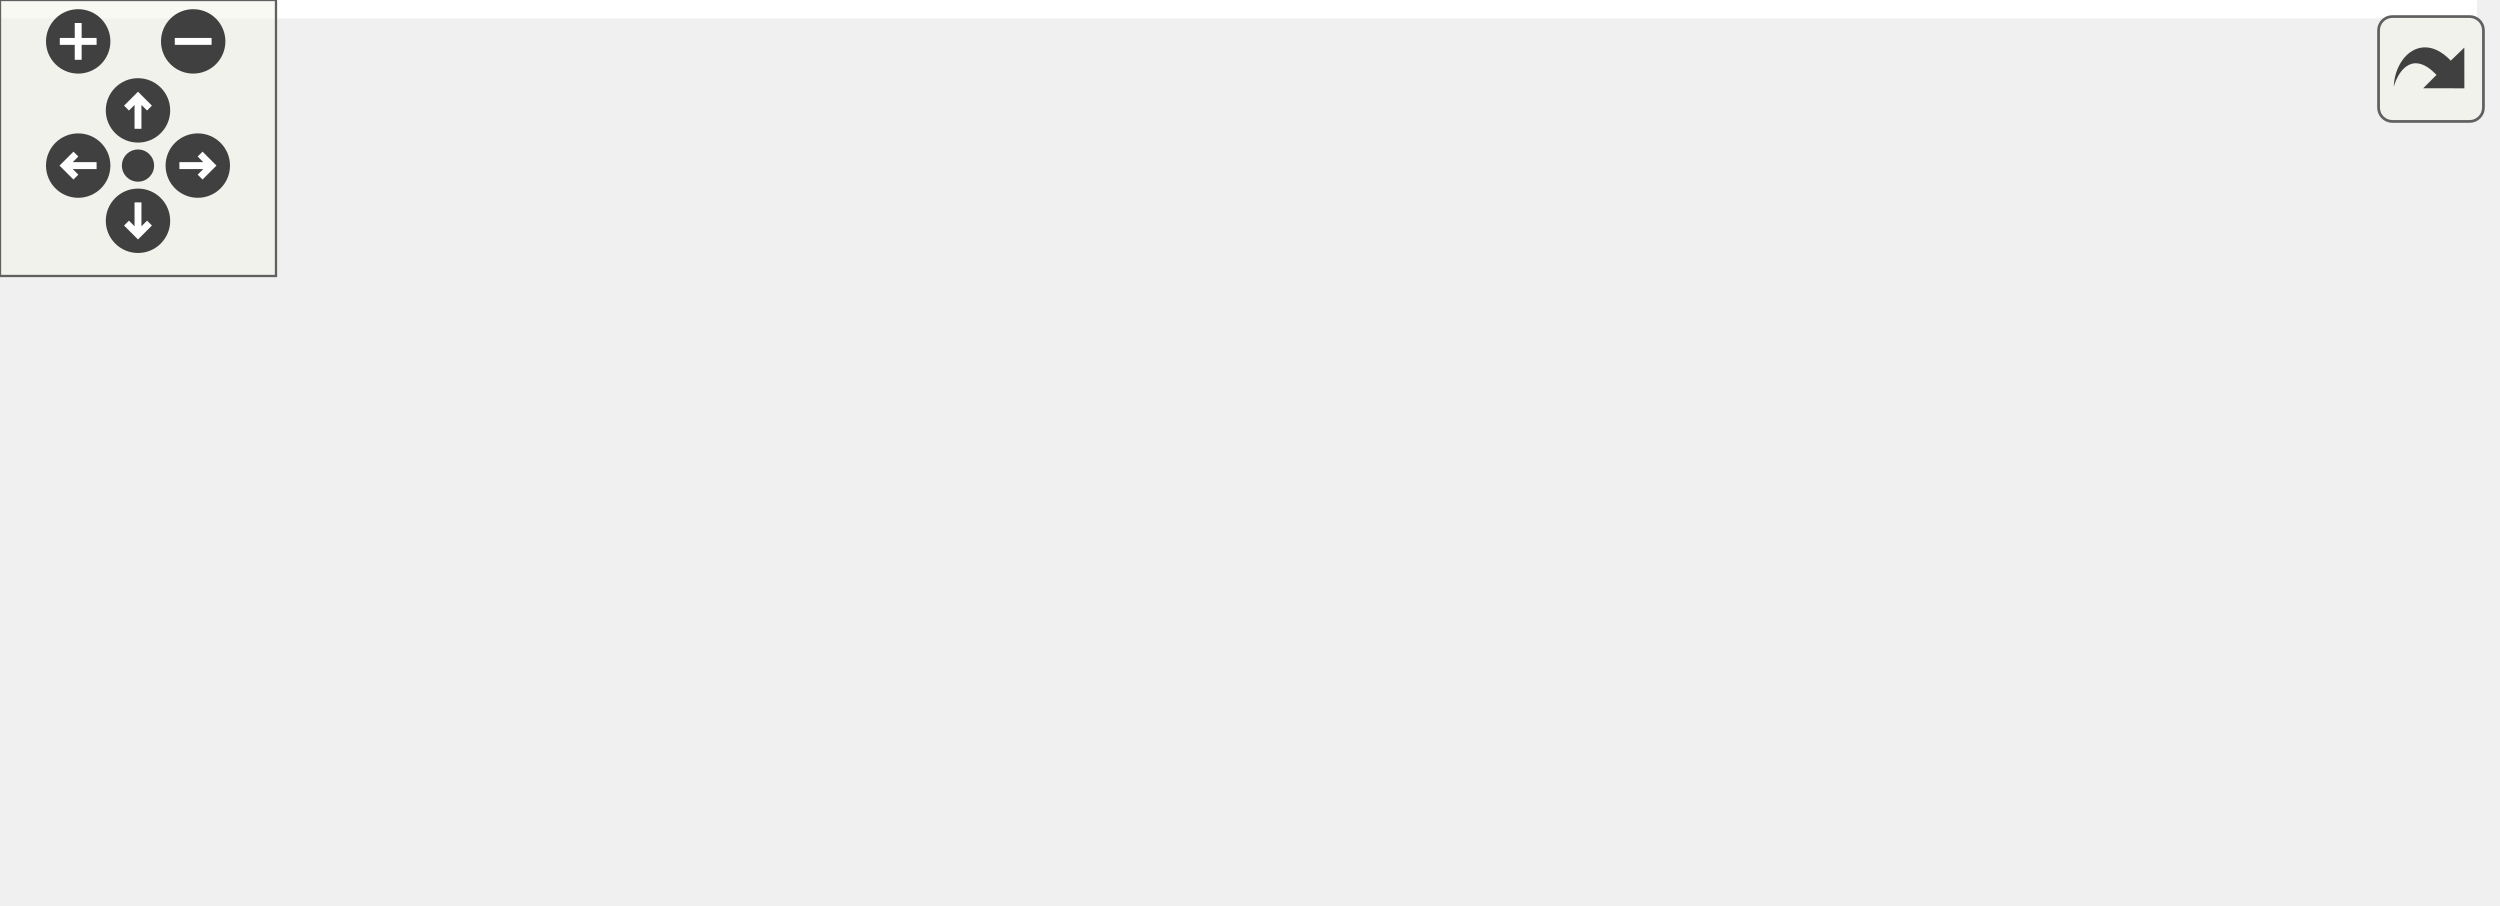
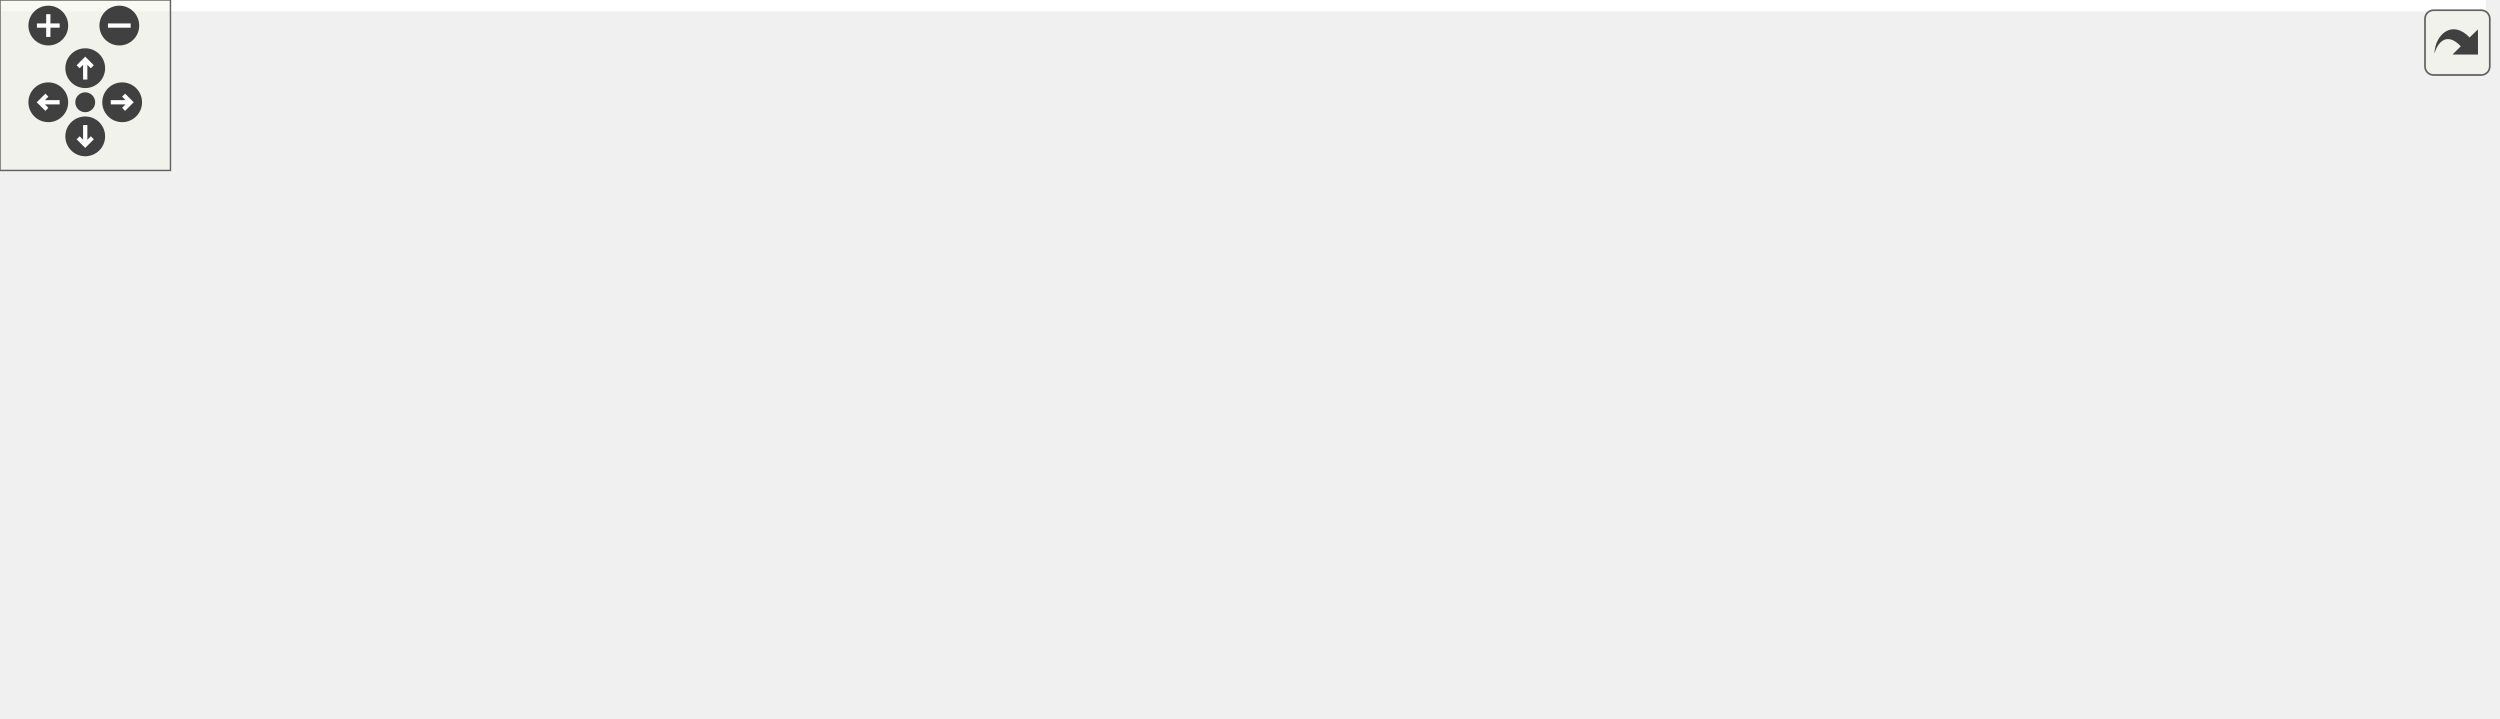
<svg xmlns="http://www.w3.org/2000/svg" xmlns:xlink="http://www.w3.org/1999/xlink" id="main" version="1.1" xml:space="preserve">
  <style type="text/css">
.edge:hover path { stroke: red; }
.edge:hover polygon { stroke: red; fill: red; }
</style>
  <defs>
    <circle id="rim" cx="0" cy="0" r="7" />
    <circle id="rim2" cx="0" cy="0" r="3.5" />
    <g id="zoomPlus">
      <use xlink:href="#rim" fill="#404040">
        <set attributeName="fill" to="#808080" begin="zoomplus.mouseover" end="zoomplus.mouseout" />
      </use>
      <path d="M-4,0h8M0,-4v8" fill="none" stroke="white" stroke-width="1.5" pointer-events="none" />
    </g>
    <g id="zoomMin">
      <use xlink:href="#rim" fill="#404040">
        <set attributeName="fill" to="#808080" begin="zoomminus.mouseover" end="zoomminus.mouseout" />
      </use>
      <path d="M-4,0h8" fill="none" stroke="white" stroke-width="1.5" pointer-events="none" />
    </g>
    <g id="dirArrow">
      <path fill="none" stroke="white" stroke-width="1.5" d="M0,-3.0v7 M-2.5,-0.5L0,-3.0L2.5,-0.5" />
    </g>
    <g id="resetDef">
      <use xlink:href="#rim2" fill="#404040">
        <set attributeName="fill" to="#808080" begin="reset.mouseover" end="reset.mouseout" />
      </use>
    </g>
  </defs>
  <svg id="graph" class="graph">
    <g id="viewport">
-       <polygon fill="#ffffff" stroke="transparent" points="-4,4 -4,-136 538.5,-136 538.5,4 -4,4" />
+       <polygon fill="#ffffff" stroke="transparent" points="-4,4 -4,-192 875,-192 875,4 -4,4" />
      <g id="node1" class="node">
-         <polygon fill="#bfbfbf" stroke="#000000" points="224.5,-112.5 224.5,-131.5 310.5,-131.5 310.5,-112.5 224.5,-112.5" />
-         <text text-anchor="middle" x="267.5" y="-119.5" font-family="Helvetica,sans-Serif" font-size="10.00" fill="#000000">SamplerBase.H</text>
+         <polygon fill="#bfbfbf" stroke="#000000" points="508,-168.5 508,-187.5 594,-187.5 594,-168.5 508,-168.5" />
+         <text text-anchor="middle" x="551" y="-175.5" font-family="Helvetica,sans-Serif" font-size="10.00" fill="#000000">SamplerBase.H</text>
      </g>
      <g id="node2" class="node">
        <g id="a_node2">
+           <a xlink:href="_a_b_l_stats_8_h.html" target="_top" xlink:title="ABLStats.H">
+             <polygon fill="#ffffff" stroke="#000000" points="251.5,-112.5 251.5,-131.5 320.5,-131.5 320.5,-112.5 251.5,-112.5" />
+             <text text-anchor="middle" x="286" y="-119.5" font-family="Helvetica,sans-Serif" font-size="10.00" fill="#000000">ABLStats.H</text>
+           </a>
+         </g>
+       </g>
+       <g id="edge1" class="edge">
+         <path fill="none" stroke="#191970" d="M497.985,-166.797C445.247,-155.652 365.858,-138.876 320.691,-129.331" />
+         <polygon fill="#191970" stroke="#191970" points="497.326,-170.235 507.833,-168.878 498.773,-163.386 497.326,-170.235" />
+       </g>
+       <g id="node10" class="node">
+         <g id="a_node10">
          <a xlink:href="_line_sampler_8_h.html" target="_top" xlink:title="LineSampler.H">
-             <polygon fill="#ffffff" stroke="#000000" points="10,-56.5 10,-75.5 91,-75.5 91,-56.5 10,-56.5" />
-             <text text-anchor="middle" x="50.5" y="-63.5" font-family="Helvetica,sans-Serif" font-size="10.00" fill="#000000">LineSampler.H</text>
-           </a>
-         </g>
-       </g>
-       <g id="edge1" class="edge">
-         <path fill="none" stroke="#191970" d="M220.423,-109.851C180.492,-99.546 124.008,-84.97 87.317,-75.501" />
-         <polygon fill="#191970" stroke="#191970" points="219.639,-113.263 230.196,-112.373 221.388,-106.485 219.639,-113.263" />
+             <polygon fill="#ffffff" stroke="#000000" points="350.5,-112.5 350.5,-131.5 431.5,-131.5 431.5,-112.5 350.5,-112.5" />
+             <text text-anchor="middle" x="391" y="-119.5" font-family="Helvetica,sans-Serif" font-size="10.00" fill="#000000">LineSampler.H</text>
+           </a>
+         </g>
+       </g>
+       <g id="edge9" class="edge">
+         <path fill="none" stroke="#191970" d="M514.02,-165.057C484.738,-154.808 444.512,-140.729 418.146,-131.501" />
+         <polygon fill="#191970" stroke="#191970" points="512.9,-168.373 523.495,-168.373 515.213,-161.766 512.9,-168.373" />
+       </g>
+       <g id="node12" class="node">
+         <g id="a_node12">
+           <a xlink:href="_plane_sampler_8_h.html" target="_top" xlink:title="PlaneSampler.H">
+             <polygon fill="#ffffff" stroke="#000000" points="454,-112.5 454,-131.5 542,-131.5 542,-112.5 454,-112.5" />
+             <text text-anchor="middle" x="498" y="-119.5" font-family="Helvetica,sans-Serif" font-size="10.00" fill="#000000">PlaneSampler.H</text>
+           </a>
+         </g>
+       </g>
+       <g id="edge11" class="edge">
+         <path fill="none" stroke="#191970" d="M534.71,-160.788C525.644,-151.208 514.695,-139.64 507.126,-131.643" />
+         <polygon fill="#191970" stroke="#191970" points="532.352,-163.388 541.768,-168.245 537.436,-158.577 532.352,-163.388" />
+       </g>
+       <g id="node14" class="node">
+         <g id="a_node14">
+           <a xlink:href="_probe_sampler_8_h.html" target="_top" xlink:title="ProbeSampler.H">
+             <polygon fill="#ffffff" stroke="#000000" points="559.5,-112.5 559.5,-131.5 648.5,-131.5 648.5,-112.5 559.5,-112.5" />
+             <text text-anchor="middle" x="604" y="-119.5" font-family="Helvetica,sans-Serif" font-size="10.00" fill="#000000">ProbeSampler.H</text>
+           </a>
+         </g>
+       </g>
+       <g id="edge13" class="edge">
+         <path fill="none" stroke="#191970" d="M567.29,-160.788C576.356,-151.208 587.305,-139.64 594.874,-131.643" />
+         <polygon fill="#191970" stroke="#191970" points="564.564,-158.577 560.232,-168.245 569.648,-163.388 564.564,-158.577" />
+       </g>
+       <g id="node16" class="node">
+         <g id="a_node16">
+           <a xlink:href="_sampling_8_h.html" target="_top" xlink:title="Sampling.H">
+             <polygon fill="#ffffff" stroke="#000000" points="667,-112.5 667,-131.5 735,-131.5 735,-112.5 667,-112.5" />
+             <text text-anchor="middle" x="701" y="-119.5" font-family="Helvetica,sans-Serif" font-size="10.00" fill="#000000">Sampling.H</text>
+           </a>
+         </g>
+       </g>
+       <g id="edge15" class="edge">
+         <path fill="none" stroke="#191970" d="M586.387,-164.789C613.775,-154.564 651.048,-140.649 675.551,-131.501" />
+         <polygon fill="#191970" stroke="#191970" points="584.93,-161.597 576.786,-168.373 587.379,-168.155 584.93,-161.597" />
+       </g>
+       <g id="node18" class="node">
+         <g id="a_node18">
+           <a xlink:href="_sampling_container_8cpp.html" target="_top" xlink:title="SamplingContainer.cpp">
+             <polygon fill="#ffffff" stroke="#000000" points="753,-112.5 753,-131.5 871,-131.5 871,-112.5 753,-112.5" />
+             <text text-anchor="middle" x="812" y="-119.5" font-family="Helvetica,sans-Serif" font-size="10.00" fill="#000000">SamplingContainer.cpp</text>
+           </a>
+         </g>
+       </g>
+       <g id="edge17" class="edge">
+         <path fill="none" stroke="#191970" d="M604.014,-166.625C652.128,-156.302 722.272,-141.252 767.526,-131.542" />
+         <polygon fill="#191970" stroke="#191970" points="603.142,-163.233 594.099,-168.753 604.611,-170.077 603.142,-163.233" />
+       </g>
+       <g id="node3" class="node">
+         <g id="a_node3">
+           <a xlink:href="_a_b_l_8_h.html" target="_top" xlink:title="ABL.H">
+             <polygon fill="#ffffff" stroke="#000000" points="183,-56.5 183,-75.5 229,-75.5 229,-56.5 183,-56.5" />
+             <text text-anchor="middle" x="206" y="-63.5" font-family="Helvetica,sans-Serif" font-size="10.00" fill="#000000">ABL.H</text>
+           </a>
+         </g>
+       </g>
+       <g id="edge2" class="edge">
+         <path fill="none" stroke="#191970" d="M263.843,-106.49C249.728,-96.61 231.885,-84.119 219.775,-75.643" />
+         <polygon fill="#191970" stroke="#191970" points="261.866,-109.378 272.065,-112.246 265.88,-103.644 261.866,-109.378" />
+       </g>
+       <g id="node9" class="node">
+         <g id="a_node9">
+           <a xlink:href="_a_b_l_stats_8cpp.html" target="_top" xlink:title="ABLStats.cpp">
+             <polygon fill="#ffffff" stroke="#000000" points="247.5,-56.5 247.5,-75.5 324.5,-75.5 324.5,-56.5 247.5,-56.5" />
+             <text text-anchor="middle" x="286" y="-63.5" font-family="Helvetica,sans-Serif" font-size="10.00" fill="#000000">ABLStats.cpp</text>
+           </a>
+         </g>
+       </g>
+       <g id="edge8" class="edge">
+         <path fill="none" stroke="#191970" d="M286,-102.157C286,-93.155 286,-82.92 286,-75.643" />
+         <polygon fill="#191970" stroke="#191970" points="282.5,-102.246 286,-112.246 289.5,-102.246 282.5,-102.246" />
      </g>
      <g id="node4" class="node">
        <g id="a_node4">
-           <a xlink:href="_plane_sampler_8_h.html" target="_top" xlink:title="PlaneSampler.H">
-             <polygon fill="#ffffff" stroke="#000000" points="113.5,-56.5 113.5,-75.5 201.5,-75.5 201.5,-56.5 113.5,-56.5" />
-             <text text-anchor="middle" x="157.5" y="-63.5" font-family="Helvetica,sans-Serif" font-size="10.00" fill="#000000">PlaneSampler.H</text>
+           <a xlink:href="_a_b_l_forcing_8cpp.html" target="_top" xlink:title="ABLForcing.cpp">
+             <polygon fill="#ffffff" stroke="#000000" points="0,-.5 0,-19.5 86,-19.5 86,-.5 0,-.5" />
+             <text text-anchor="middle" x="43" y="-7.5" font-family="Helvetica,sans-Serif" font-size="10.00" fill="#000000">ABLForcing.cpp</text>
          </a>
        </g>
      </g>
      <g id="edge3" class="edge">
-         <path fill="none" stroke="#191970" d="M239.209,-107.597C219.489,-97.558 193.72,-84.439 176.441,-75.643" />
-         <polygon fill="#191970" stroke="#191970" points="237.84,-110.828 248.339,-112.246 241.016,-104.59 237.84,-110.828" />
+         <path fill="none" stroke="#191970" d="M173.383,-54.794C143.332,-44.47 99.218,-29.314 70.801,-19.551" />
+         <polygon fill="#191970" stroke="#191970" points="172.397,-58.156 182.992,-58.095 174.672,-51.536 172.397,-58.156" />
+       </g>
+       <g id="node5" class="node">
+         <g id="a_node5">
+           <a xlink:href="incflo_8cpp.html" target="_top" xlink:title="incflo.cpp">
+             <polygon fill="#ffffff" stroke="#000000" points="104.5,-.5 104.5,-19.5 163.5,-19.5 163.5,-.5 104.5,-.5" />
+             <text text-anchor="middle" x="134" y="-7.5" font-family="Helvetica,sans-Serif" font-size="10.00" fill="#000000">incflo.cpp</text>
+           </a>
+         </g>
+       </g>
+       <g id="edge4" class="edge">
+         <path fill="none" stroke="#191970" d="M185.336,-49.928C172.751,-40.14 157.091,-27.959 146.398,-19.643" />
+         <polygon fill="#191970" stroke="#191970" points="183.416,-52.869 193.459,-56.245 187.714,-47.343 183.416,-52.869" />
      </g>
      <g id="node6" class="node">
        <g id="a_node6">
-           <a xlink:href="_probe_sampler_8_h.html" target="_top" xlink:title="ProbeSampler.H">
-             <polygon fill="#ffffff" stroke="#000000" points="223,-56.5 223,-75.5 312,-75.5 312,-56.5 223,-56.5" />
-             <text text-anchor="middle" x="267.5" y="-63.5" font-family="Helvetica,sans-Serif" font-size="10.00" fill="#000000">ProbeSampler.H</text>
+           <a xlink:href="init_8cpp.html" target="_top" xlink:title="init.cpp">
+             <polygon fill="#ffffff" stroke="#000000" points="182,-.5 182,-19.5 230,-19.5 230,-.5 182,-.5" />
+             <text text-anchor="middle" x="206" y="-7.5" font-family="Helvetica,sans-Serif" font-size="10.00" fill="#000000">init.cpp</text>
          </a>
        </g>
      </g>
      <g id="edge5" class="edge">
-         <path fill="none" stroke="#191970" d="M267.5,-102.157C267.5,-93.155 267.5,-82.92 267.5,-75.643" />
-         <polygon fill="#191970" stroke="#191970" points="264,-102.246 267.5,-112.246 271,-102.246 264,-102.246" />
+         <path fill="none" stroke="#191970" d="M206,-46.157C206,-37.155 206,-26.92 206,-19.643" />
+         <polygon fill="#191970" stroke="#191970" points="202.5,-46.245 206,-56.245 209.5,-46.246 202.5,-46.245" />
+       </g>
+       <g id="node7" class="node">
+         <g id="a_node7">
+           <a xlink:href="_a_b_l_8cpp.html" target="_top" xlink:title="ABL.cpp">
+             <polygon fill="#ffffff" stroke="#000000" points="248,-.5 248,-19.5 302,-19.5 302,-.5 248,-.5" />
+             <text text-anchor="middle" x="275" y="-7.5" font-family="Helvetica,sans-Serif" font-size="10.00" fill="#000000">ABL.cpp</text>
+           </a>
+         </g>
+       </g>
+       <g id="edge6" class="edge">
+         <path fill="none" stroke="#191970" d="M225.803,-49.928C237.864,-40.14 252.871,-27.959 263.119,-19.643" />
+         <polygon fill="#191970" stroke="#191970" points="223.578,-47.226 218.019,-56.245 227.989,-52.661 223.578,-47.226" />
      </g>
      <g id="node8" class="node">
        <g id="a_node8">
-           <a xlink:href="_sampling_8_h.html" target="_top" xlink:title="Sampling.H">
-             <polygon fill="#ffffff" stroke="#000000" points="330.5,-56.5 330.5,-75.5 398.5,-75.5 398.5,-56.5 330.5,-56.5" />
-             <text text-anchor="middle" x="364.5" y="-63.5" font-family="Helvetica,sans-Serif" font-size="10.00" fill="#000000">Sampling.H</text>
+           <a xlink:href="_a_b_l_wall_function_8cpp.html" target="_top" xlink:title="ABLWallFunction.cpp">
+             <polygon fill="#ffffff" stroke="#000000" points="320.5,-.5 320.5,-19.5 431.5,-19.5 431.5,-.5 320.5,-.5" />
+             <text text-anchor="middle" x="376" y="-7.5" font-family="Helvetica,sans-Serif" font-size="10.00" fill="#000000">ABLWallFunction.cpp</text>
          </a>
        </g>
      </g>
      <g id="edge7" class="edge">
-         <path fill="none" stroke="#191970" d="M293.402,-107.046C310.661,-97.082 332.838,-84.279 347.798,-75.643" />
-         <polygon fill="#191970" stroke="#191970" points="291.307,-104.215 284.396,-112.246 294.806,-110.277 291.307,-104.215" />
-       </g>
-       <g id="node10" class="node">
-         <g id="a_node10">
-           <a xlink:href="_sampling_container_8cpp.html" target="_top" xlink:title="SamplingContainer.cpp">
-             <polygon fill="#ffffff" stroke="#000000" points="416.5,-56.5 416.5,-75.5 534.5,-75.5 534.5,-56.5 416.5,-56.5" />
-             <text text-anchor="middle" x="475.5" y="-63.5" font-family="Helvetica,sans-Serif" font-size="10.00" fill="#000000">SamplingContainer.cpp</text>
-           </a>
-         </g>
-       </g>
-       <g id="edge9" class="edge">
-         <path fill="none" stroke="#191970" d="M313.112,-109.72C351.358,-99.423 405.19,-84.93 440.21,-75.501" />
-         <polygon fill="#191970" stroke="#191970" points="312.003,-106.394 303.257,-112.373 313.823,-113.153 312.003,-106.394" />
-       </g>
-       <g id="node3" class="node">
-         <g id="a_node3">
+         <path fill="none" stroke="#191970" d="M238.883,-55.168C270.251,-44.835 317.04,-29.422 347.036,-19.541" />
+         <polygon fill="#191970" stroke="#191970" points="237.684,-51.878 229.281,-58.331 239.874,-58.526 237.684,-51.878" />
+       </g>
+       <g id="node11" class="node">
+         <g id="a_node11">
          <a xlink:href="_line_sampler_8cpp.html" target="_top" xlink:title="LineSampler.cpp">
-             <polygon fill="#ffffff" stroke="#000000" points="0,-.5 0,-19.5 89,-19.5 89,-.5 0,-.5" />
-             <text text-anchor="middle" x="44.5" y="-7.5" font-family="Helvetica,sans-Serif" font-size="10.00" fill="#000000">LineSampler.cpp</text>
-           </a>
-         </g>
-       </g>
-       <g id="edge2" class="edge">
-         <path fill="none" stroke="#191970" d="M48.374,-46.157C47.41,-37.155 46.313,-26.92 45.533,-19.643" />
-         <polygon fill="#191970" stroke="#191970" points="44.909,-46.675 49.455,-56.245 51.87,-45.93 44.909,-46.675" />
-       </g>
-       <g id="node5" class="node">
-         <g id="a_node5">
+             <polygon fill="#ffffff" stroke="#000000" points="342.5,-56.5 342.5,-75.5 431.5,-75.5 431.5,-56.5 342.5,-56.5" />
+             <text text-anchor="middle" x="387" y="-63.5" font-family="Helvetica,sans-Serif" font-size="10.00" fill="#000000">LineSampler.cpp</text>
+           </a>
+         </g>
+       </g>
+       <g id="edge10" class="edge">
+         <path fill="none" stroke="#191970" d="M389.583,-102.157C388.94,-93.155 388.209,-82.92 387.689,-75.643" />
+         <polygon fill="#191970" stroke="#191970" points="386.1,-102.52 390.303,-112.246 393.082,-102.022 386.1,-102.52" />
+       </g>
+       <g id="node13" class="node">
+         <g id="a_node13">
          <a xlink:href="_plane_sampler_8cpp.html" target="_top" xlink:title="PlaneSampler.cpp">
-             <polygon fill="#ffffff" stroke="#000000" points="107.5,-.5 107.5,-19.5 203.5,-19.5 203.5,-.5 107.5,-.5" />
-             <text text-anchor="middle" x="155.5" y="-7.5" font-family="Helvetica,sans-Serif" font-size="10.00" fill="#000000">PlaneSampler.cpp</text>
-           </a>
-         </g>
-       </g>
-       <g id="edge4" class="edge">
-         <path fill="none" stroke="#191970" d="M156.791,-46.157C156.47,-37.155 156.104,-26.92 155.844,-19.643" />
-         <polygon fill="#191970" stroke="#191970" points="153.297,-46.377 157.152,-56.245 160.292,-46.127 153.297,-46.377" />
-       </g>
-       <g id="node7" class="node">
-         <g id="a_node7">
+             <polygon fill="#ffffff" stroke="#000000" points="450,-56.5 450,-75.5 546,-75.5 546,-56.5 450,-56.5" />
+             <text text-anchor="middle" x="498" y="-63.5" font-family="Helvetica,sans-Serif" font-size="10.00" fill="#000000">PlaneSampler.cpp</text>
+           </a>
+         </g>
+       </g>
+       <g id="edge12" class="edge">
+         <path fill="none" stroke="#191970" d="M498,-102.157C498,-93.155 498,-82.92 498,-75.643" />
+         <polygon fill="#191970" stroke="#191970" points="494.5,-102.246 498,-112.246 501.5,-102.246 494.5,-102.246" />
+       </g>
+       <g id="node15" class="node">
+         <g id="a_node15">
          <a xlink:href="_probe_sampler_8cpp.html" target="_top" xlink:title="ProbeSampler.cpp">
-             <polygon fill="#ffffff" stroke="#000000" points="222,-.5 222,-19.5 319,-19.5 319,-.5 222,-.5" />
-             <text text-anchor="middle" x="270.5" y="-7.5" font-family="Helvetica,sans-Serif" font-size="10.00" fill="#000000">ProbeSampler.cpp</text>
-           </a>
-         </g>
-       </g>
-       <g id="edge6" class="edge">
-         <path fill="none" stroke="#191970" d="M268.563,-46.157C269.045,-37.155 269.594,-26.92 269.983,-19.643" />
-         <polygon fill="#191970" stroke="#191970" points="265.063,-46.073 268.023,-56.245 272.053,-46.447 265.063,-46.073" />
-       </g>
-       <g id="node9" class="node">
-         <g id="a_node9">
+             <polygon fill="#ffffff" stroke="#000000" points="564.5,-56.5 564.5,-75.5 661.5,-75.5 661.5,-56.5 564.5,-56.5" />
+             <text text-anchor="middle" x="613" y="-63.5" font-family="Helvetica,sans-Serif" font-size="10.00" fill="#000000">ProbeSampler.cpp</text>
+           </a>
+         </g>
+       </g>
+       <g id="edge14" class="edge">
+         <path fill="none" stroke="#191970" d="M607.189,-102.157C608.636,-93.155 610.281,-82.92 611.45,-75.643" />
+         <polygon fill="#191970" stroke="#191970" points="603.699,-101.817 605.568,-112.246 610.61,-102.928 603.699,-101.817" />
+       </g>
+       <g id="node17" class="node">
+         <g id="a_node17">
          <a xlink:href="_sampling_8cpp.html" target="_top" xlink:title="Sampling.cpp">
-             <polygon fill="#ffffff" stroke="#000000" points="337.5,-.5 337.5,-19.5 413.5,-19.5 413.5,-.5 337.5,-.5" />
-             <text text-anchor="middle" x="375.5" y="-7.5" font-family="Helvetica,sans-Serif" font-size="10.00" fill="#000000">Sampling.cpp</text>
-           </a>
-         </g>
-       </g>
-       <g id="edge8" class="edge">
-         <path fill="none" stroke="#191970" d="M368.398,-46.157C370.166,-37.155 372.176,-26.92 373.606,-19.643" />
-         <polygon fill="#191970" stroke="#191970" points="364.909,-45.758 366.416,-56.245 371.778,-47.108 364.909,-45.758" />
+             <polygon fill="#ffffff" stroke="#000000" points="680,-56.5 680,-75.5 756,-75.5 756,-56.5 680,-56.5" />
+             <text text-anchor="middle" x="718" y="-63.5" font-family="Helvetica,sans-Serif" font-size="10.00" fill="#000000">Sampling.cpp</text>
+           </a>
+         </g>
+       </g>
+       <g id="edge16" class="edge">
+         <path fill="none" stroke="#191970" d="M706.934,-102.454C709.688,-93.38 712.839,-83 715.073,-75.643" />
+         <polygon fill="#191970" stroke="#191970" points="703.517,-101.66 703.961,-112.246 710.215,-103.693 703.517,-101.66" />
      </g>
    </g>
  </svg>
  <g id="navigator" transform="translate(0 0)" fill="#404254">
    <rect fill="#f2f5e9" fill-opacity="0.5" stroke="#606060" stroke-width=".5" x="0" y="0" width="60" height="60" />
    <use id="zoomplus" xlink:href="#zoomPlus" x="17" y="9" />
    <use id="zoomminus" xlink:href="#zoomMin" x="42" y="9" />
    <use id="reset" xlink:href="#resetDef" x="30" y="36" />
    <g id="arrowUp" xlink:href="#dirArrow" transform="translate(30 24)">
      <use xlink:href="#rim" fill="#404040">
        <set attributeName="fill" to="#808080" begin="arrowUp.mouseover" end="arrowUp.mouseout" />
      </use>
      <path fill="none" stroke="white" stroke-width="1.5" d="M0,-3.0v7 M-2.5,-0.5L0,-3.0L2.5,-0.5" />
    </g>
    <g id="arrowRight" xlink:href="#dirArrow" transform="rotate(90) translate(36 -43)">
      <use xlink:href="#rim" fill="#404040">
        <set attributeName="fill" to="#808080" begin="arrowRight.mouseover" end="arrowRight.mouseout" />
      </use>
      <path fill="none" stroke="white" stroke-width="1.5" d="M0,-3.0v7 M-2.5,-0.5L0,-3.0L2.5,-0.5" />
    </g>
    <g id="arrowDown" xlink:href="#dirArrow" transform="rotate(180) translate(-30 -48)">
      <use xlink:href="#rim" fill="#404040">
        <set attributeName="fill" to="#808080" begin="arrowDown.mouseover" end="arrowDown.mouseout" />
      </use>
      <path fill="none" stroke="white" stroke-width="1.5" d="M0,-3.0v7 M-2.5,-0.5L0,-3.0L2.5,-0.5" />
    </g>
    <g id="arrowLeft" xlink:href="#dirArrow" transform="rotate(270) translate(-36 17)">
      <use xlink:href="#rim" fill="#404040">
        <set attributeName="fill" to="#808080" begin="arrowLeft.mouseover" end="arrowLeft.mouseout" />
      </use>
      <path fill="none" stroke="white" stroke-width="1.5" d="M0,-3.0v7 M-2.5,-0.5L0,-3.0L2.5,-0.5" />
    </g>
  </g>
  <svg viewBox="0 0 15 15" width="100%" height="30px" preserveAspectRatio="xMaxYMin meet">
    <g id="arrow_out" transform="scale(0.3 0.3)">
      <a xlink:href="_sampler_base_8_h__dep__incl_org.svg" target="_base">
        <rect id="button" ry="5" rx="5" y="6" x="6" height="38" width="38" fill="#f2f5e9" fill-opacity="0.5" stroke="#606060" stroke-width="1.0" />
        <path id="arrow" d="M 11.5,31.437 C 11.94,20.098 22.043,11.323 32.159,21.979 L 37.069,17.246 C 37.069,17.246 37.088,32 37.088,32 L 22.16,31.978 C 22.16,31.978 26.998,27.14 26.998,27.14 C 18.529,18.264 13.292,25.23 11.5,31.437 z" style="fill:#404040;" />
      </a>
    </g>
  </svg>
</svg>
